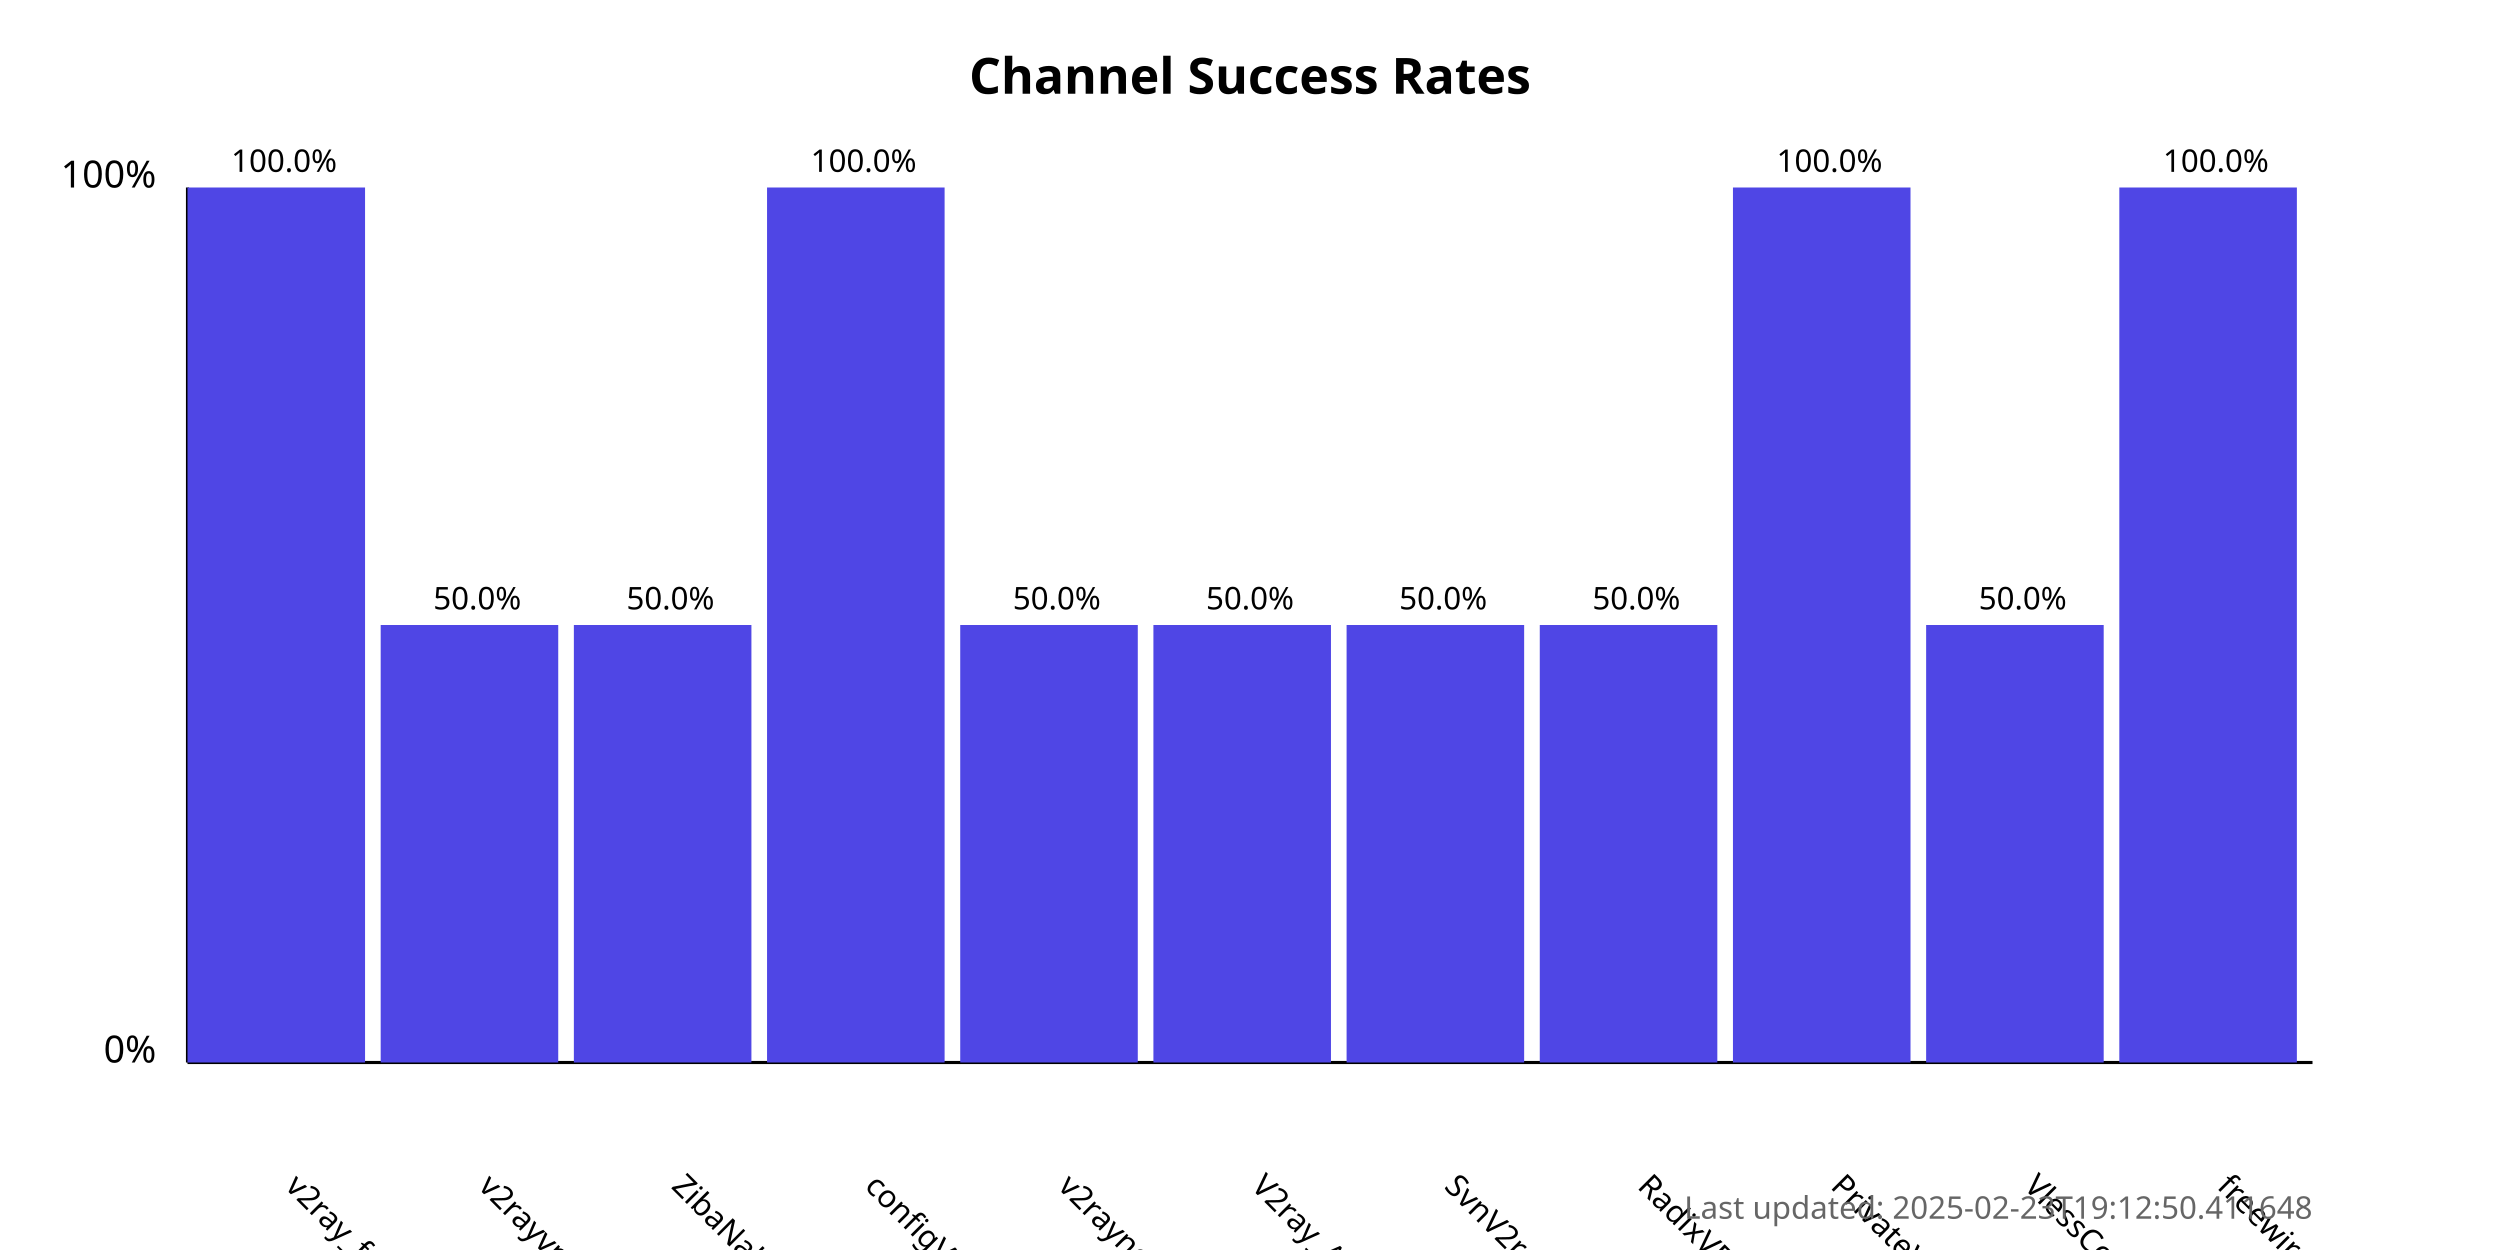
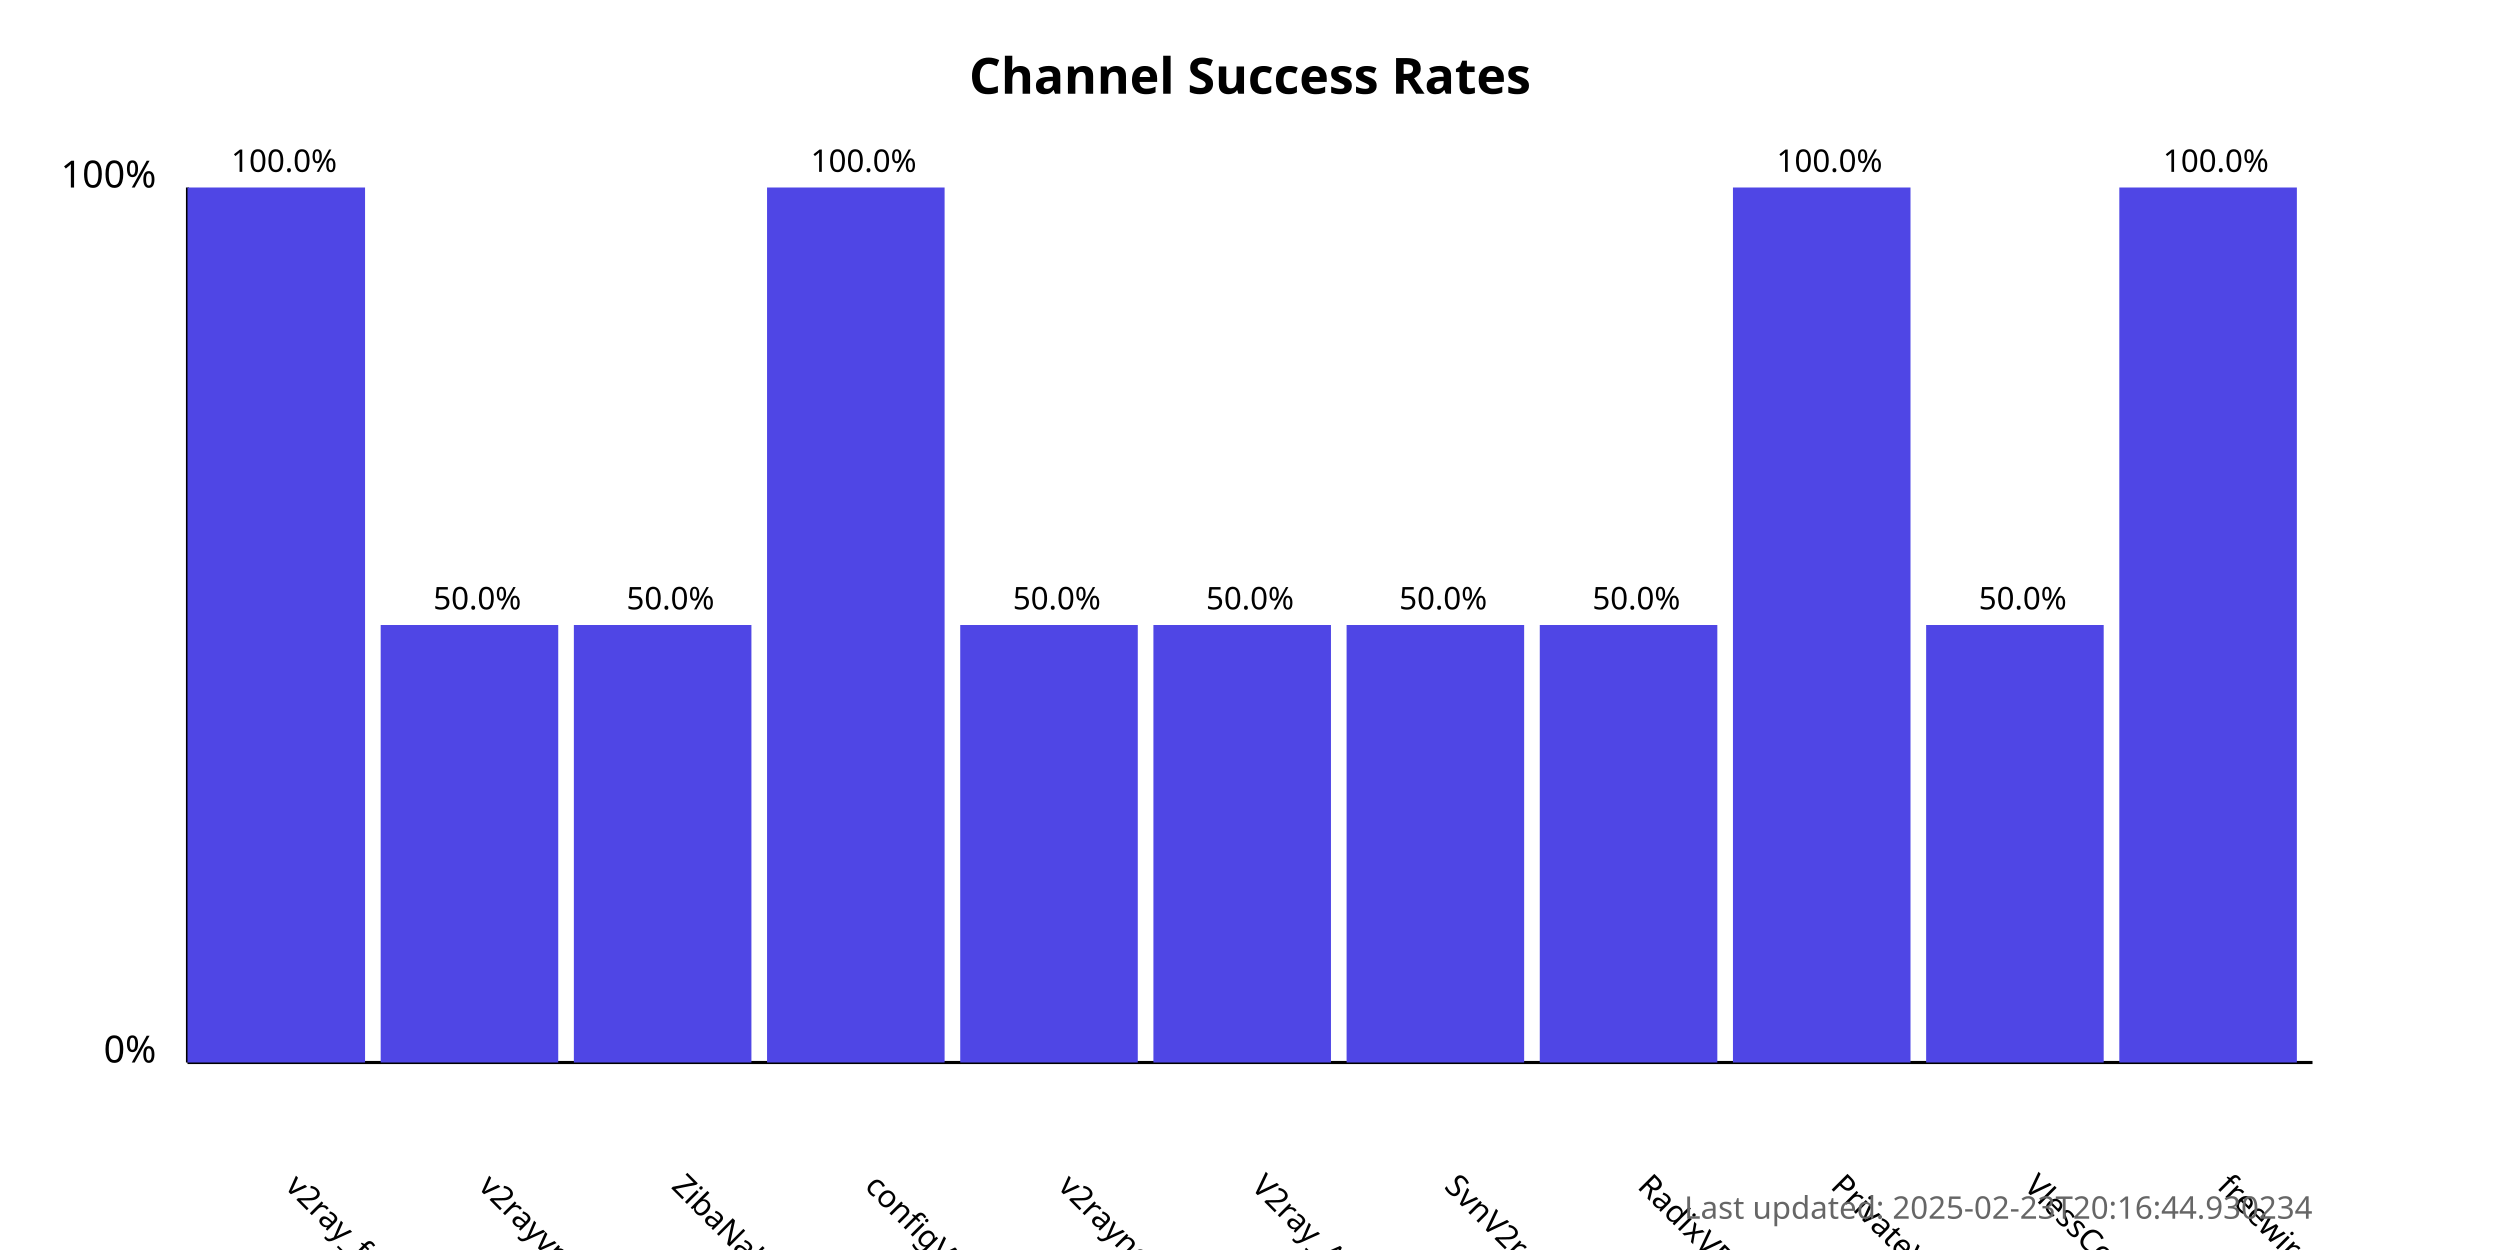
<svg xmlns="http://www.w3.org/2000/svg" width="800" height="400">
  <style>
            .chart-title { font: bold 16px sans-serif; }
            .axis-label { font: 12px sans-serif; }
            .tick-label { font: 10px sans-serif; }
            .bar { fill: #4f46e5; }
            .bar:hover { fill: #6366f1; }
            .timestamp { font: 10px sans-serif; fill: #666; }
        </style>
  <text x="400.0" y="30" text-anchor="middle" class="chart-title">
            Channel Success Rates
        </text>
  <line x1="60" y1="340" x2="60" y2="60" stroke="black" stroke-width="1" />
  <line x1="60" y1="340" x2="740" y2="340" stroke="black" stroke-width="1" />
  <text x="50" y="340" text-anchor="end" class="axis-label">0%</text>
  <text x="50" y="60" text-anchor="end" class="axis-label">100%</text>
  <g>
    <rect x="60" y="60.0" width="56.818" height="280.0" class="bar" />
    <text x="90.909" y="380" transform="rotate(45, 90.90909, 380)" text-anchor="start" class="tick-label">
                v2ray_free_conf
            </text>
    <text x="90.909" y="55.0" text-anchor="middle" class="tick-label">
                100.0%
            </text>
  </g>
  <g>
    <rect x="121.818" y="200.0" width="56.818" height="140.0" class="bar" />
    <text x="152.727" y="380" transform="rotate(45, 152.7273, 380)" text-anchor="start" class="tick-label">
                v2rayvpno
            </text>
    <text x="152.727" y="195.0" text-anchor="middle" class="tick-label">
                50.0%
            </text>
  </g>
  <g>
    <rect x="183.636" y="200.0" width="56.818" height="140.0" class="bar" />
    <text x="214.545" y="380" transform="rotate(45, 214.5455, 380)" text-anchor="start" class="tick-label">
                ZibaNabz
            </text>
    <text x="214.545" y="195.0" text-anchor="middle" class="tick-label">
                50.0%
            </text>
  </g>
  <g>
    <rect x="245.455" y="60.0" width="56.818" height="280.0" class="bar" />
    <text x="276.364" y="380" transform="rotate(45, 276.3636, 380)" text-anchor="start" class="tick-label">
                configV2rayForFree
            </text>
    <text x="276.364" y="55.0" text-anchor="middle" class="tick-label">
                100.0%
            </text>
  </g>
  <g>
    <rect x="307.273" y="200.0" width="56.818" height="140.0" class="bar" />
    <text x="338.182" y="380" transform="rotate(45, 338.1818, 380)" text-anchor="start" class="tick-label">
                v2rayngvpn
            </text>
    <text x="338.182" y="195.0" text-anchor="middle" class="tick-label">
                50.0%
            </text>
  </g>
  <g>
    <rect x="369.091" y="200.0" width="56.818" height="140.0" class="bar" />
    <text x="400.0" y="380" transform="rotate(45, 400.0, 380)" text-anchor="start" class="tick-label">
                V2ray_Alpha
            </text>
    <text x="400.0" y="195.0" text-anchor="middle" class="tick-label">
                50.0%
            </text>
  </g>
  <g>
    <rect x="430.909" y="200.0" width="56.818" height="140.0" class="bar" />
    <text x="461.818" y="380" transform="rotate(45, 461.8182, 380)" text-anchor="start" class="tick-label">
                SvnV2ray
            </text>
    <text x="461.818" y="195.0" text-anchor="middle" class="tick-label">
                50.0%
            </text>
  </g>
  <g>
    <rect x="492.727" y="200.0" width="56.818" height="140.0" class="bar" />
    <text x="523.636" y="380" transform="rotate(45, 523.6364, 380)" text-anchor="start" class="tick-label">
                RadixVPN
            </text>
    <text x="523.636" y="195.0" text-anchor="middle" class="tick-label">
                50.0%
            </text>
  </g>
  <g>
    <rect x="554.545" y="60.0" width="56.818" height="280.0" class="bar" />
    <text x="585.455" y="380" transform="rotate(45, 585.4545, 380)" text-anchor="start" class="tick-label">
                PrivateVPNs
            </text>
    <text x="585.455" y="55.0" text-anchor="middle" class="tick-label">
                100.0%
            </text>
  </g>
  <g>
    <rect x="616.364" y="200.0" width="56.818" height="140.0" class="bar" />
    <text x="647.273" y="380" transform="rotate(45, 647.2727, 380)" text-anchor="start" class="tick-label">
                VlessConfig
            </text>
    <text x="647.273" y="195.0" text-anchor="middle" class="tick-label">
                50.0%
            </text>
  </g>
  <g>
    <rect x="678.182" y="60.0" width="56.818" height="280.0" class="bar" />
    <text x="709.091" y="380" transform="rotate(45, 709.0909, 380)" text-anchor="start" class="tick-label">
                freewireguard
            </text>
    <text x="709.091" y="55.0" text-anchor="middle" class="tick-label">
                100.0%
            </text>
  </g>
  <text x="740" y="390" text-anchor="end" class="timestamp">
-             Last updated: 2025-02-23T19:12:50.411648
+             Last updated: 2025-02-23T20:16:44.930234
        </text>
</svg>
